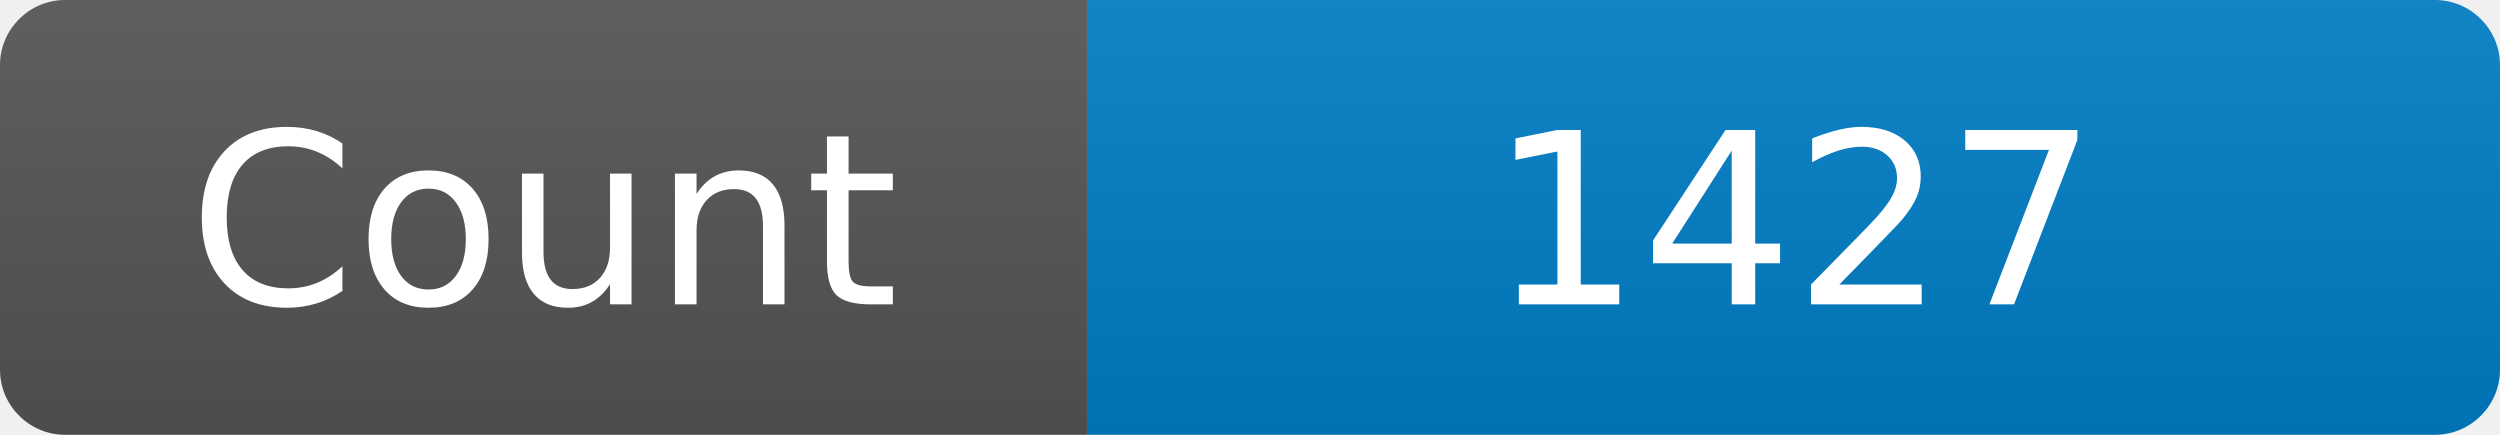
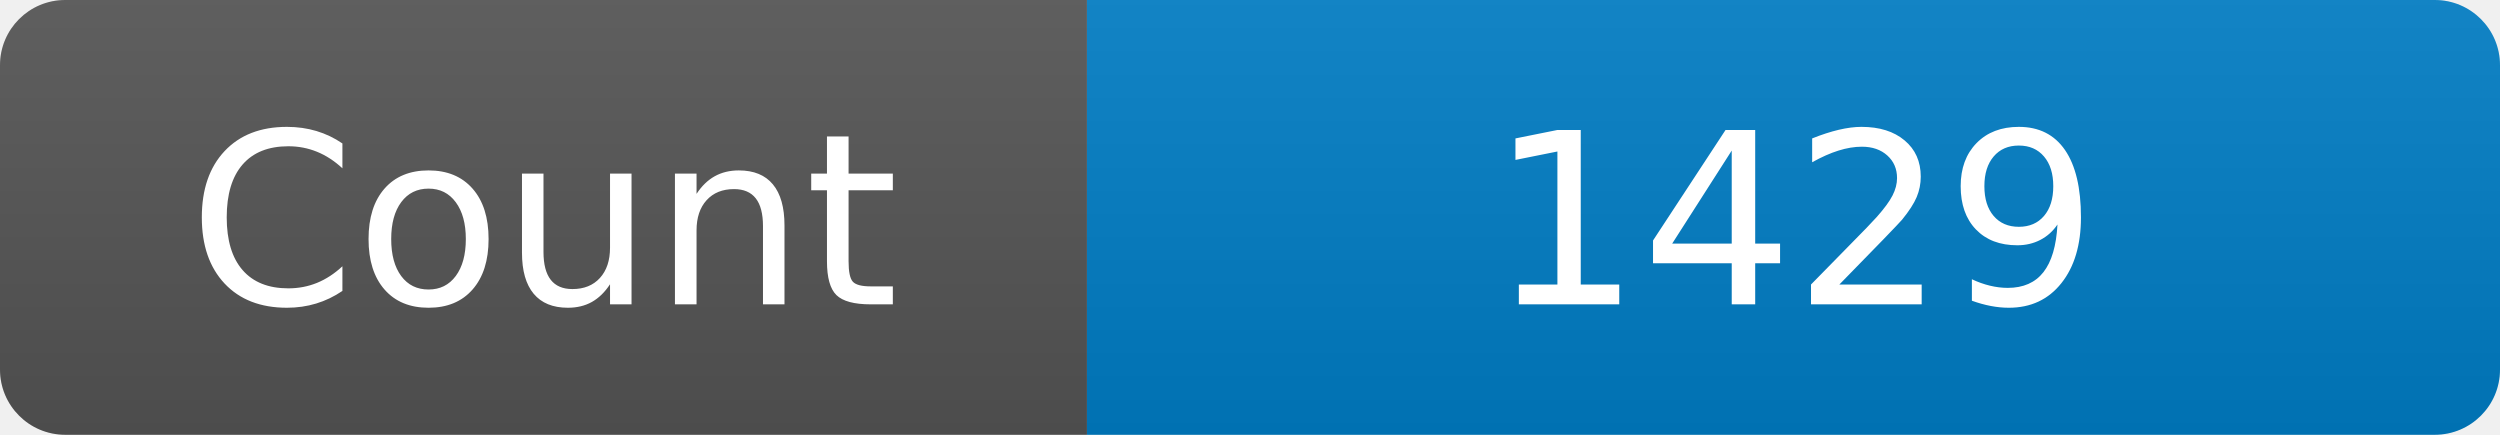
<svg xmlns="http://www.w3.org/2000/svg" width="115" height="20" role="img" aria-label="Maintained?: yes">
  <linearGradient id="s" x2="0" y2="100%">
    <stop offset="0" stop-color="#bbb" stop-opacity=".1" />
    <stop offset="1" stop-opacity=".1" />
  </linearGradient>
  <clipPath id="r">
    <rect width="115" height="20" rx="3" fill="#fff" />
  </clipPath>
  <g clip-path="url(#r)">
    <rect width="50" height="20" fill="#555" />
    <rect x="50" width="160" height="20" fill="#007ec6" />
    <rect width="115" height="20" fill="url(#s)" />
  </g>
  <g fill="#fff" text-anchor="middle" font-family="Verdana,Geneva,DejaVu Sans,sans-serif" font-size="110">
    <text x="250" y="140" transform="scale(.1)" fill="#fff">Count</text>
-     <text x="825" y="140" transform="scale(.1)" fill="#fff">1427</text>
+     <text x="825" y="140" transform="scale(.1)" fill="#fff">1429</text>
  </g>
</svg>
